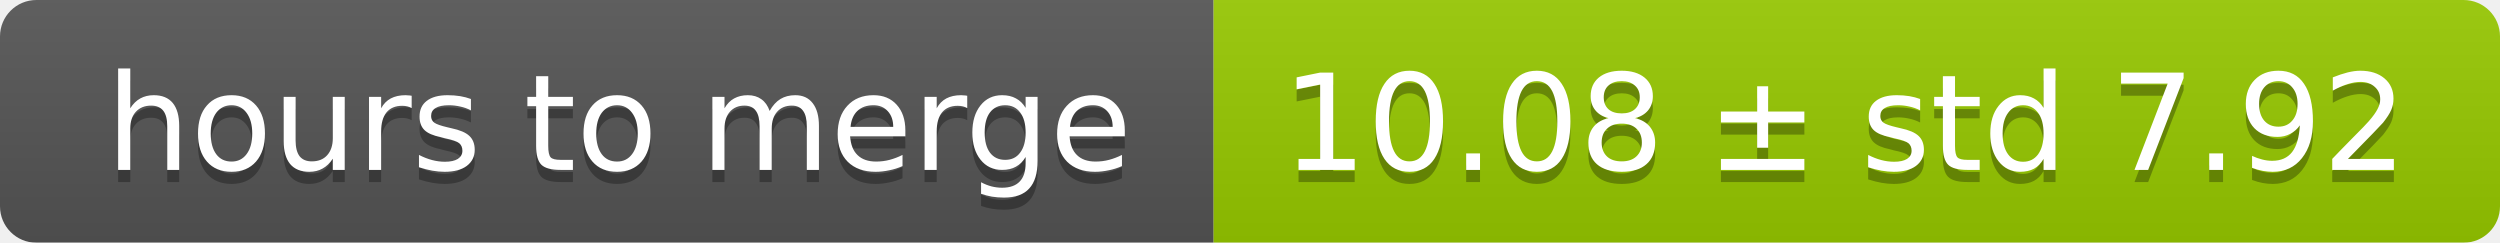
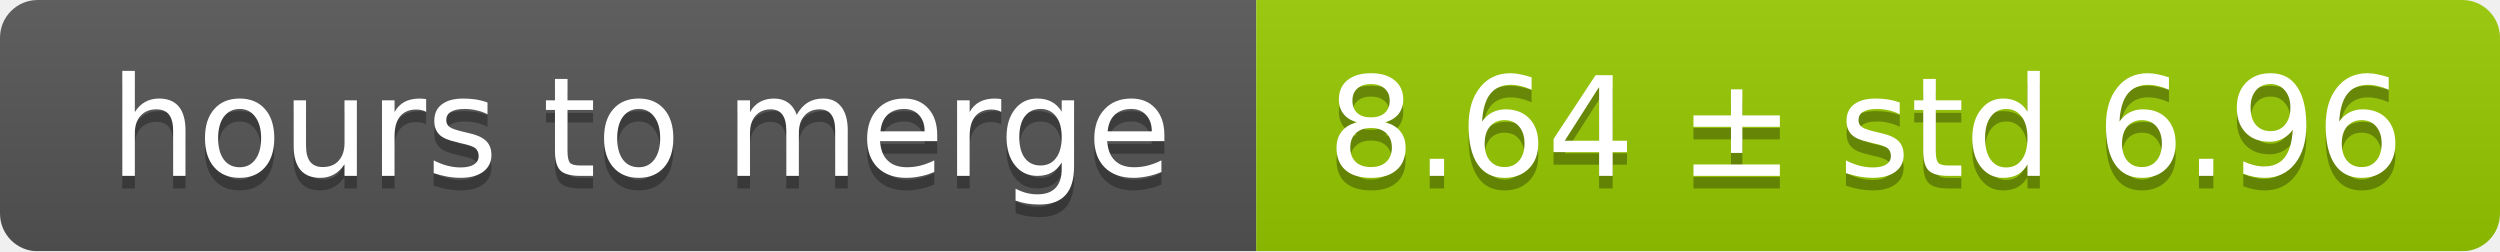
- <svg xmlns="http://www.w3.org/2000/svg" width="206" height="20">
+ <svg xmlns="http://www.w3.org/2000/svg" width="199" height="20">
  <linearGradient id="smooth" x2="0" y2="100%">
    <stop offset="0" stop-color="#bbb" stop-opacity=".1" />
    <stop offset="1" stop-opacity=".1" />
  </linearGradient>
  <mask id="round">
-     <rect width="206" height="20" rx="3" fill="#fff" />
+     <rect width="199" height="20" rx="3" fill="#fff" />
  </mask>
  <g mask="url(#round)">
    <rect width="100" height="20" fill="#555" />
-     <rect x="100" width="106" height="20" fill="#97ca00" />
-     <rect width="206" height="20" fill="url(#smooth)" />
+     <rect x="100" width="99" height="20" fill="#97ca00" />
+     <rect width="199" height="20" fill="url(#smooth)" />
  </g>
  <g fill="#fff" text-anchor="middle" font-family="DejaVu Sans,Verdana,Geneva,sans-serif" font-size="11">
    <text x="51" y="15" fill="#010101" fill-opacity=".3">hours to merge</text>
    <text x="51" y="14">hours to merge</text>
-     <text x="152" y="15" fill="#010101" fill-opacity=".3">10.08 ± std 7.92</text>
-     <text x="152" y="14">10.08 ± std 7.92</text>
+     <text x="148.5" y="15" fill="#010101" fill-opacity=".3">8.64 ± std 6.96</text>
+     <text x="148.5" y="14">8.64 ± std 6.96</text>
  </g>
</svg>
